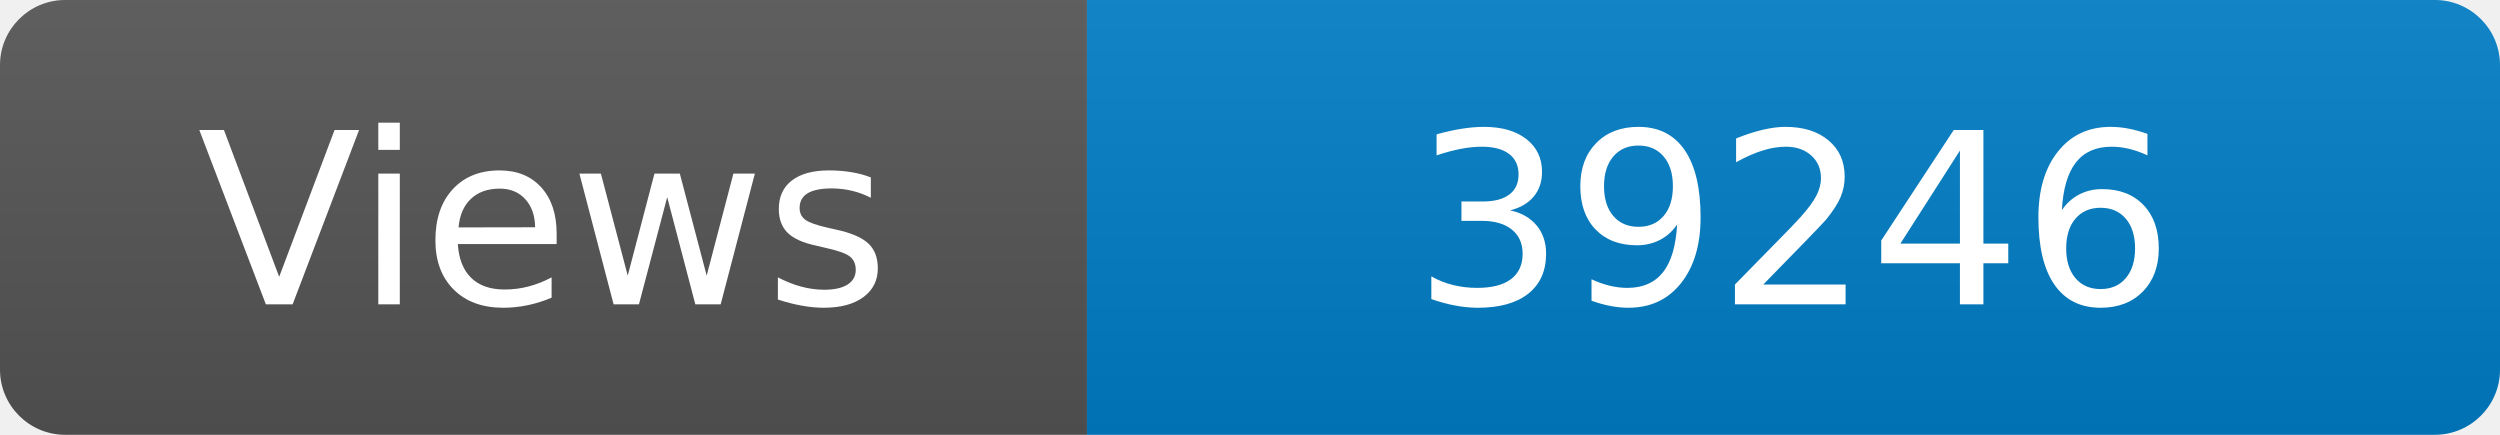
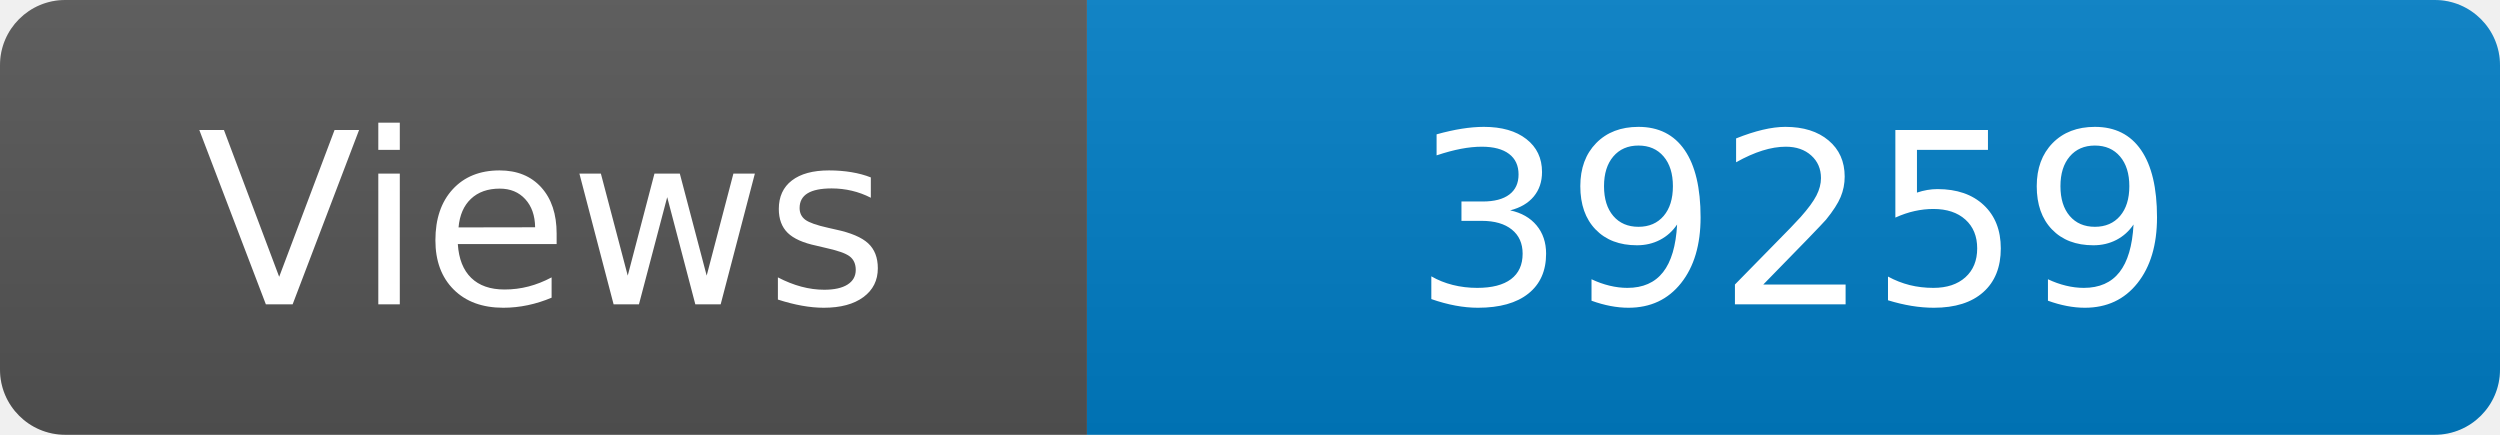
<svg xmlns="http://www.w3.org/2000/svg" width="115" height="20" role="img" aria-label="Maintained?: yes">
  <linearGradient id="s" x2="0" y2="100%">
    <stop offset="0" stop-color="#bbb" stop-opacity=".1" />
    <stop offset="1" stop-opacity=".1" />
  </linearGradient>
  <clipPath id="r">
    <rect width="115" height="20" rx="3" fill="#fff" />
  </clipPath>
  <g clip-path="url(#r)">
    <rect width="50" height="20" fill="#555" />
    <rect x="50" width="160" height="20" fill="#007ec6" />
    <rect width="115" height="20" fill="url(#s)" />
  </g>
  <g fill="#fff" text-anchor="middle" font-family="Verdana,Geneva,DejaVu Sans,sans-serif" font-size="110">
    <text x="250" y="140" transform="scale(.1)" fill="#fff">Views</text>
-     <text x="825" y="140" transform="scale(.1)" fill="#fff">39246</text>
+     <text x="825" y="140" transform="scale(.1)" fill="#fff">39259</text>
  </g>
</svg>
